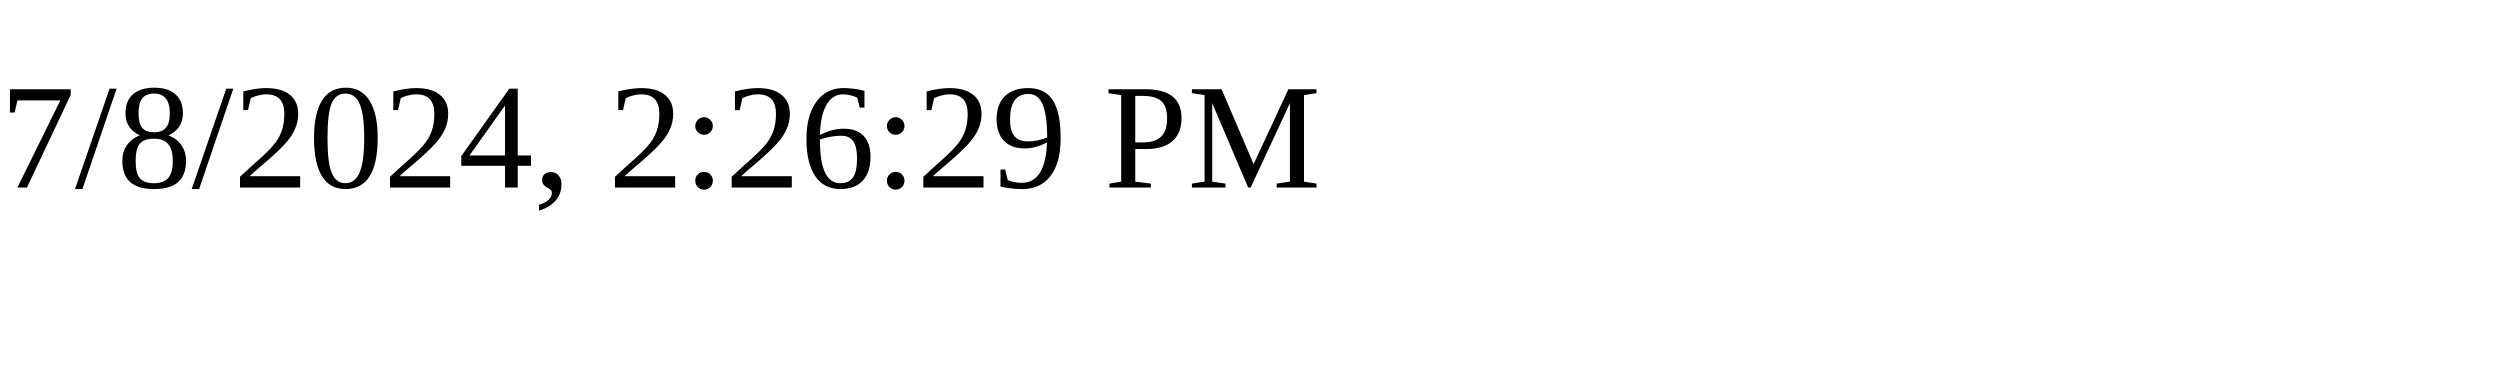
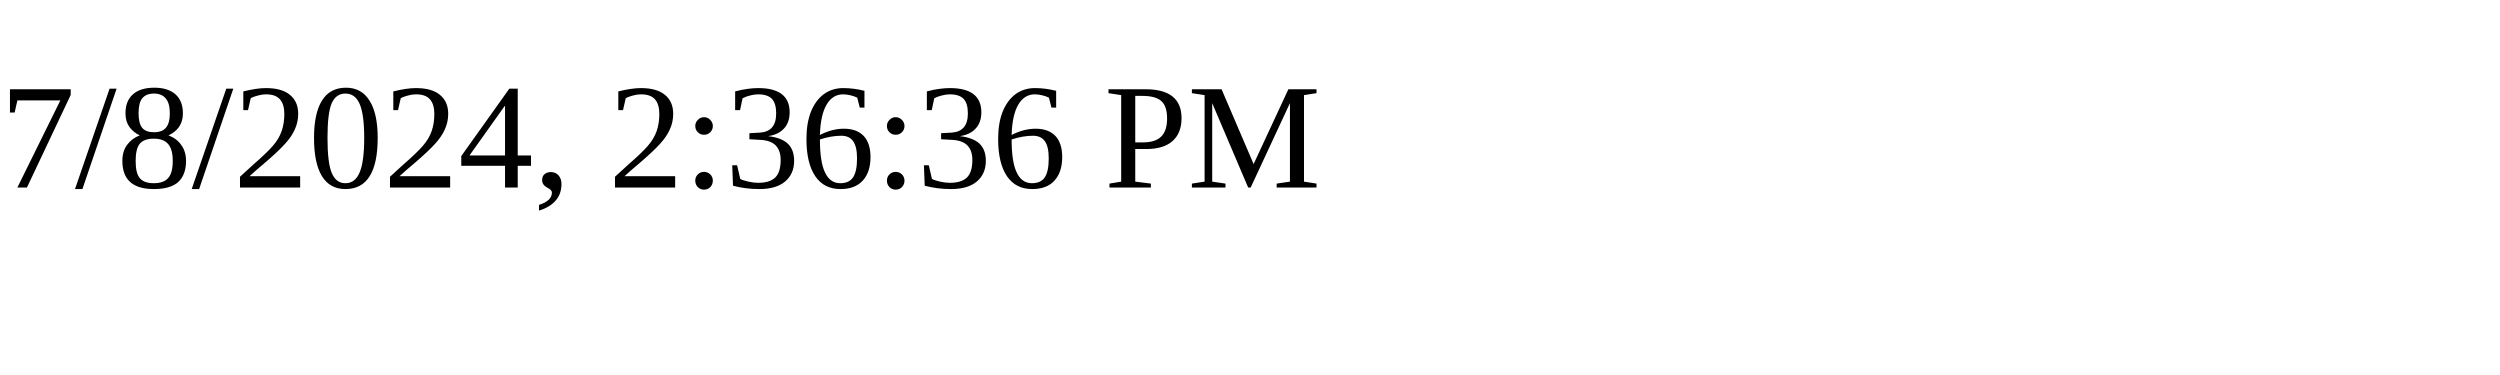
<svg xmlns="http://www.w3.org/2000/svg" height="30" width="200">
-   <text x="0" y="15">7/8/2024, 2:26:29 PM</text>
+   <text x="0" y="15">7/8/2024, 2:36:36 PM</text>
</svg>
